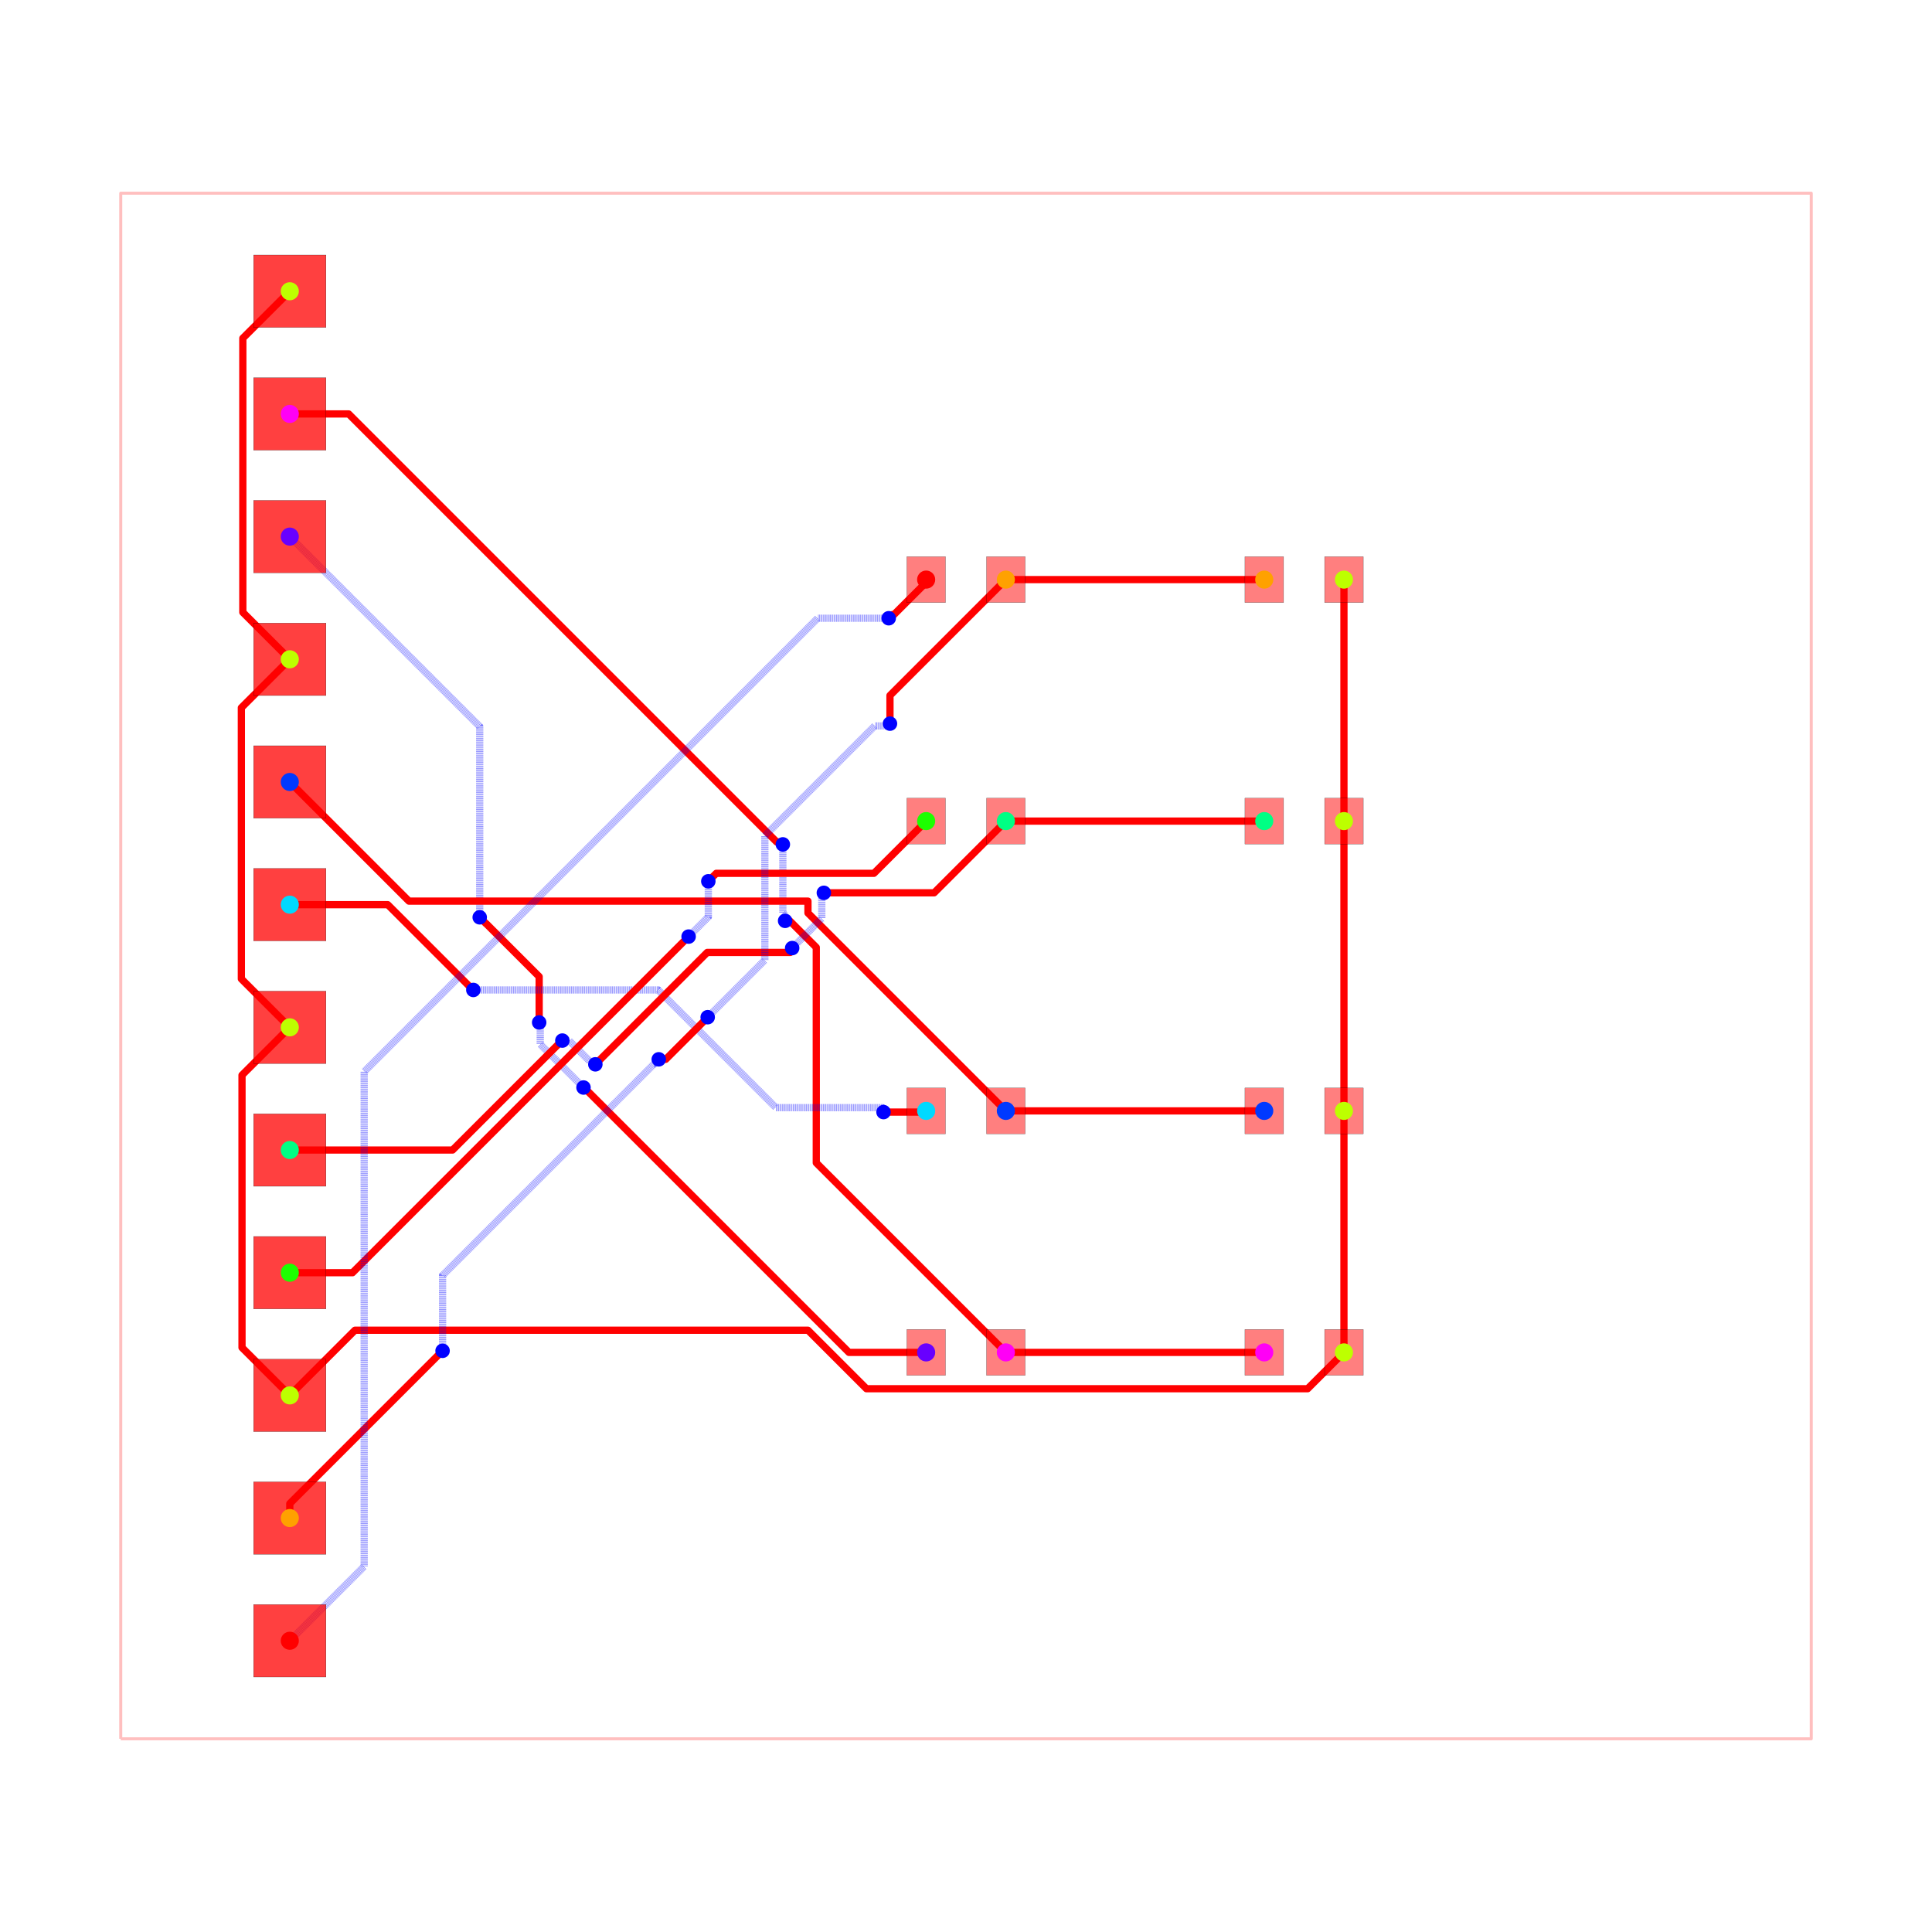
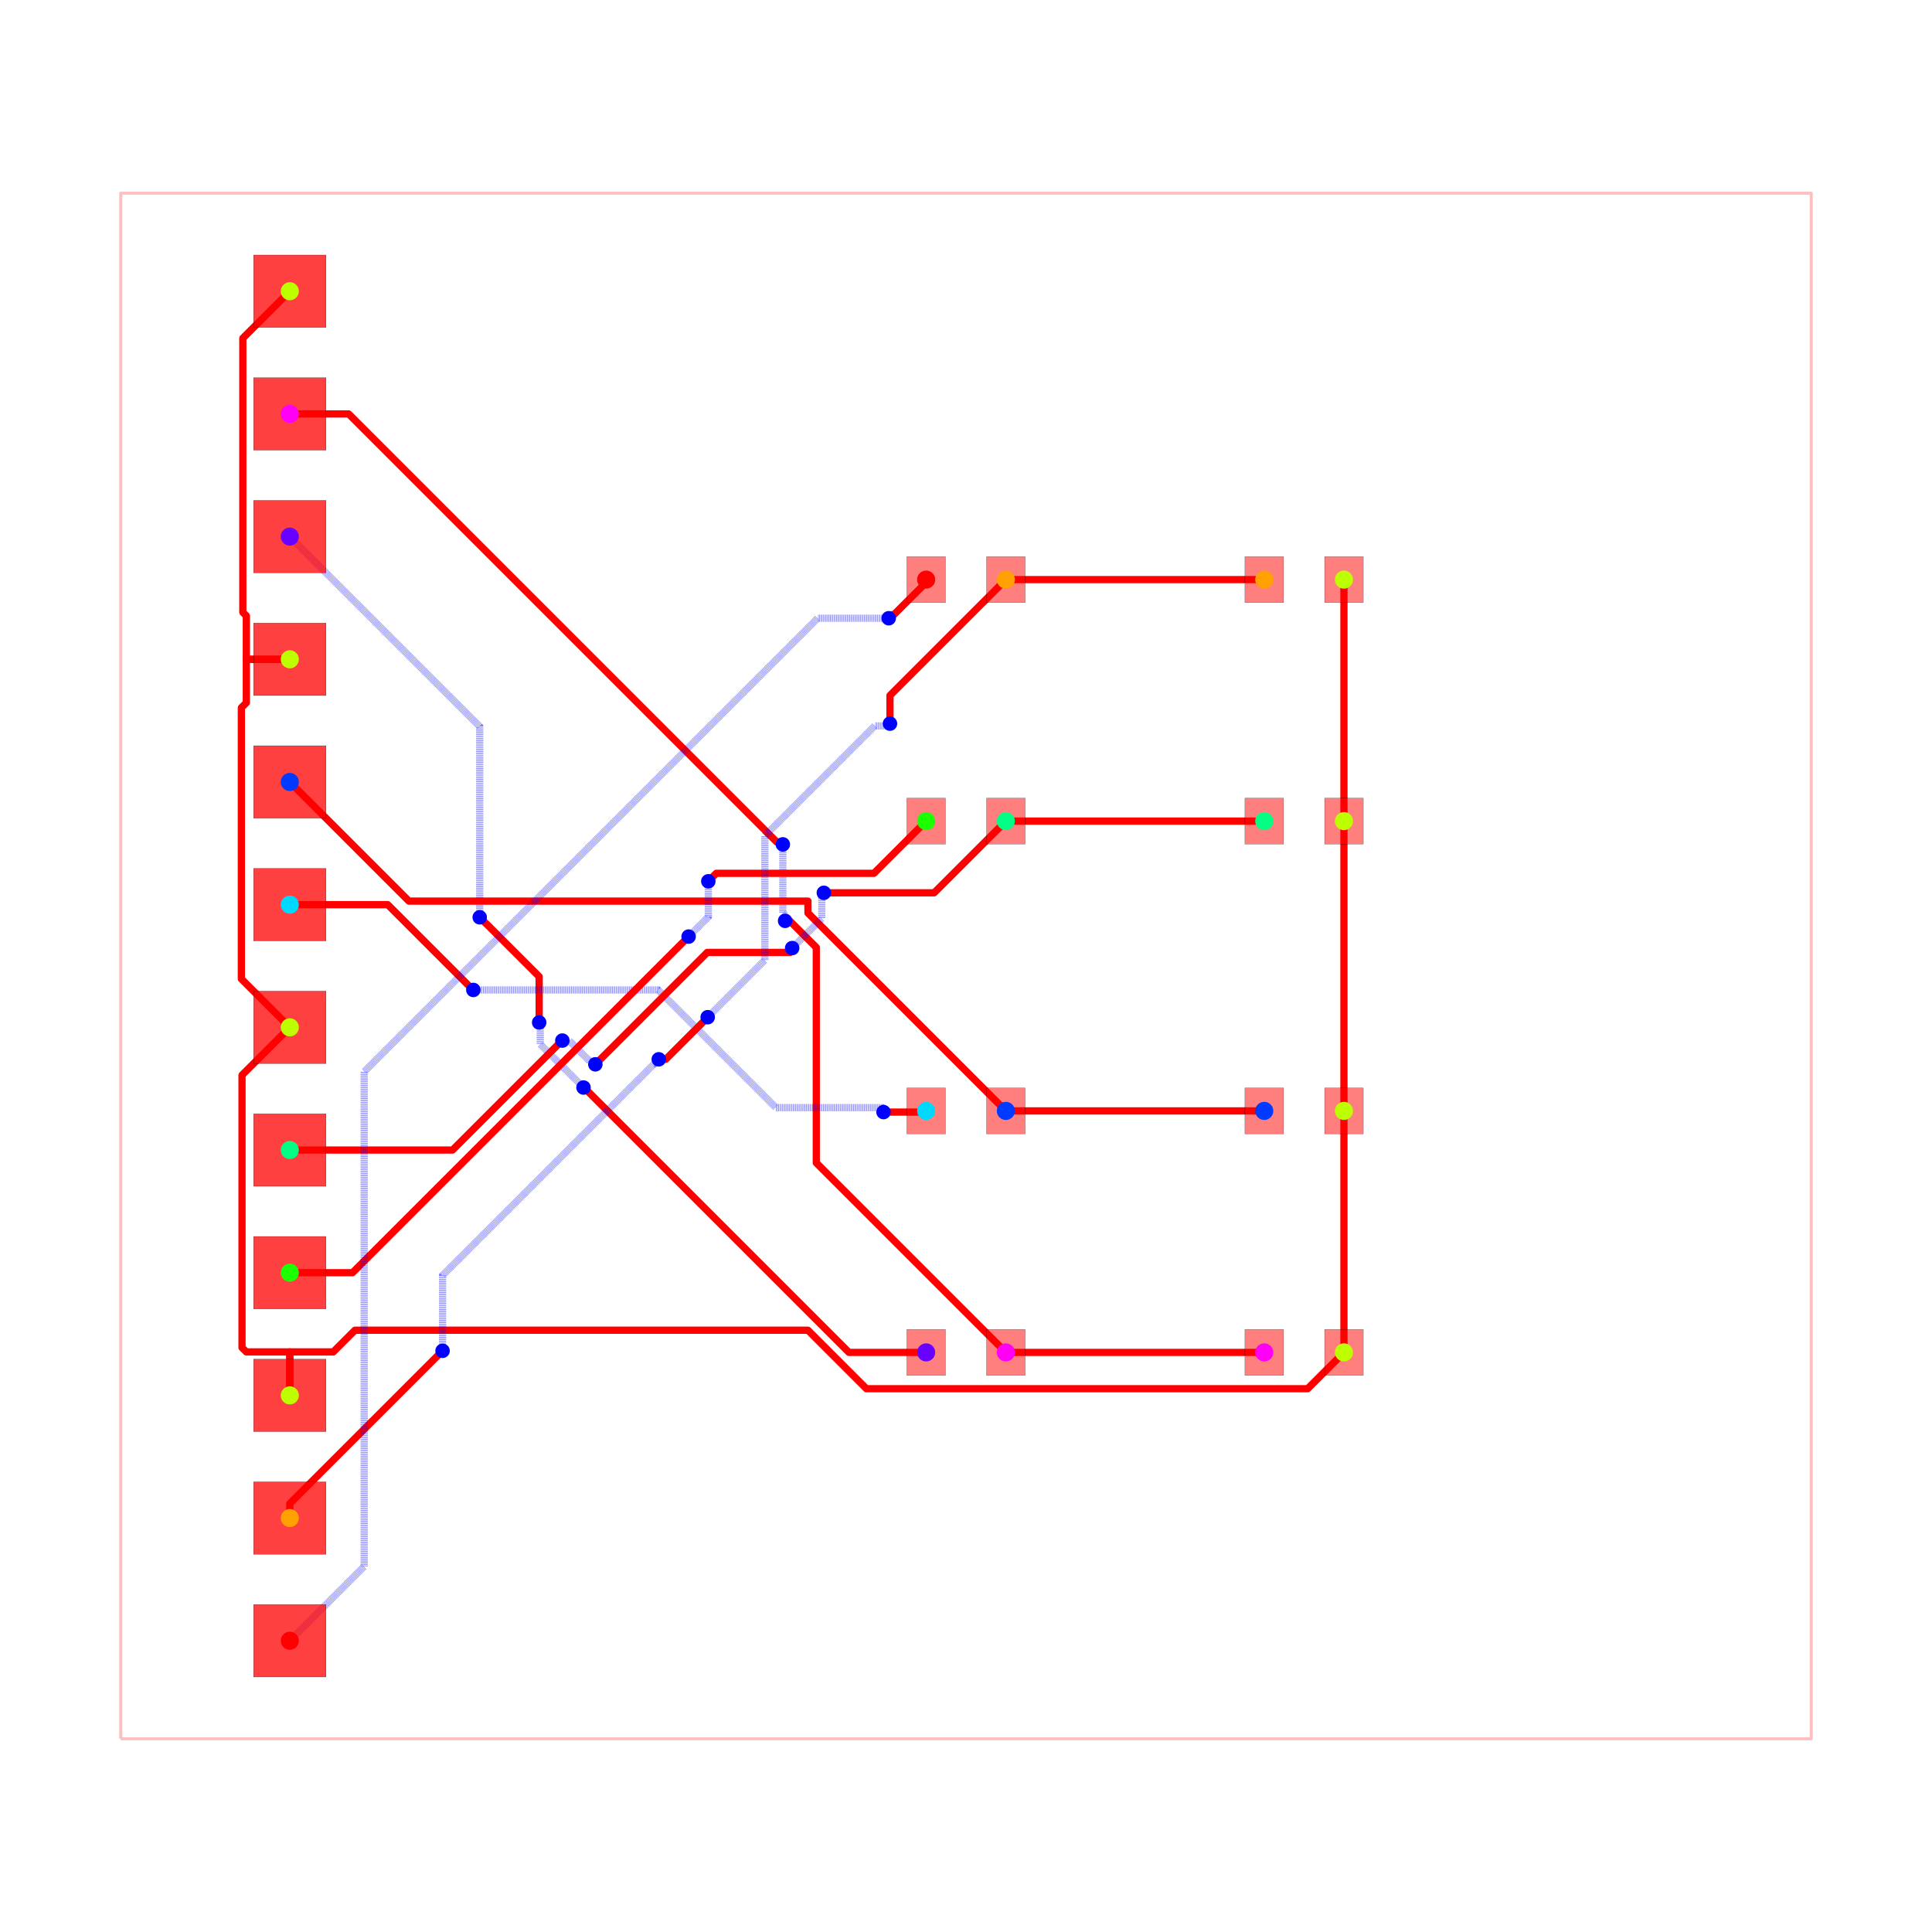
<svg xmlns="http://www.w3.org/2000/svg" width="640" height="640" viewBox="0 0 640 640">
  <rect width="100%" height="100%" fill="white" />
  <g>
    <polyline data-points="-17.5,-16 17.5,-16 17.5,16 -17.5,16 -17.5,-16" data-type="line" data-label="" points="40,576 600,576 600,64 40,64 40,576" fill="none" stroke="rgba(255,0,0,0.25)" stroke-linejoin="round" stroke-width="1px" />
  </g>
  <g>
    <polyline data-points="0.825,-8 6.175,-8" data-type="line" data-label="" points="333.2,448 418.8,448" fill="none" stroke="red" stroke-linejoin="round" stroke-width="2.4" />
  </g>
  <g>
    <polyline data-points="-14,11.429999999999998 -12.781666356688797,11.429999999999998 -3.920510689077915,2.5688443323891157 -3.8428443323891157,2.5688443323891157 -3.792,2.518" data-type="line" data-label="" points="96,137.12 115.493,137.12 257.272,278.898 258.514,278.898 259.328,279.712" fill="none" stroke="red" stroke-linejoin="round" stroke-width="2.4" />
  </g>
  <g>
    <polyline data-points="-3.792,2.518 -3.792,1.0993212387012778 -3.735248896190321,1.042570134891599 -3.735248896190321,0.9447511038096792 -3.745,0.935" data-type="line" data-label="" points="259.328,279.712 259.328,302.411 260.236,303.319 260.236,304.884 260.08,305.04" fill="none" stroke="rgba(0,0,255,0.5)" stroke-linejoin="round" stroke-width="2.4" stroke-dasharray="0.2 0.2" />
  </g>
  <g>
    <polyline data-points="-3.745,0.935 -3.649836058271749,0.935 -3.0996953468384887,0.38485928856673995 -3.0996953468384887,-4.075304653161512 0.825,-8" data-type="line" data-label="" points="260.08,305.04 261.603,305.04 270.405,313.842 270.405,385.205 333.2,448" fill="none" stroke="red" stroke-linejoin="round" stroke-width="2.4" />
  </g>
  <g>
    <polyline data-points="-0.825,-8 -2.4235775239000557,-8 -7.833755506722629,-2.5898220171774264 -7.845177982822573,-2.5898220171774264 -7.919,-2.516" data-type="line" data-label="" points="306.8,448 281.223,448 194.66,361.437 194.477,361.437 193.296,360.256" fill="none" stroke="red" stroke-linejoin="round" stroke-width="2.4" />
  </g>
  <g>
    <polyline data-points="-7.919,-2.516 -8.814841011931856,-1.6201589880681437 -8.814841011931856,-1.3882168720340997 -8.814841011931856,-1.191158988068144 -8.837,-1.169" data-type="line" data-label="" points="193.296,360.256 178.963,345.923 178.963,342.211 178.963,339.059 178.608,338.704" fill="none" stroke="rgba(0,0,255,0.5)" stroke-linejoin="round" stroke-width="2.4" stroke-dasharray="0.2 0.2" />
  </g>
  <g>
    <polyline data-points="-8.837,-1.169 -8.837,-0.21998418703749678 -9.932300367233509,0.8753161801960125 -9.935316180196011,0.8753161801960125 -10.068,1.008" data-type="line" data-label="" points="178.608,338.704 178.608,323.52 161.083,305.995 161.035,305.995 158.912,303.872" fill="none" stroke="red" stroke-linejoin="round" stroke-width="2.4" />
  </g>
  <g>
    <polyline data-points="-10.068,1.008 -10.068,4.958 -14,8.889999999999999" data-type="line" data-label="" points="158.912,303.872 158.912,240.672 96,177.76" fill="none" stroke="rgba(0,0,255,0.5)" stroke-linejoin="round" stroke-width="2.4" stroke-dasharray="0.2 0.2" />
  </g>
  <g>
    <polyline data-points="0.825,-3 6.175,-3" data-type="line" data-label="" points="333.2,368 418.8,368" fill="none" stroke="red" stroke-linejoin="round" stroke-width="2.4" />
  </g>
  <g>
    <polyline data-points="-14,3.8100000000000005 -11.53329636383477,1.3432963638347712 -3.27207647510835,1.3432963638347712 -3.27207647510835,1.0970764751083504 0.825,-3" data-type="line" data-label="" points="96,259.04 135.467,298.507 267.647,298.507 267.647,302.447 333.2,368" fill="none" stroke="red" stroke-linejoin="round" stroke-width="2.4" />
  </g>
  <g>
    <polyline data-points="-14,1.2699999999999996 -11.972261327979162,1.2699999999999996 -10.224307342194185,-0.4779539857849765 -10.218046014215023,-0.4779539857849765 -10.2,-0.496" data-type="line" data-label="" points="96,299.68 128.444,299.68 156.411,327.647 156.511,327.647 156.8,327.936" fill="none" stroke="red" stroke-linejoin="round" stroke-width="2.4" />
  </g>
  <g>
    <polyline data-points="-10.2,-0.496 -6.372528055904118,-0.496 -5.544134843965289,-1.3243932119388289 -3.935489926452889,-2.933038129451229 -1.7321092021749849,-2.933038129451229 -1.7321092021749849,-3.000117361705723 -1.7076600180089312,-3.0245665458717768" data-type="line" data-label="" points="156.8,327.936 218.04,327.936 231.294,341.19 257.032,366.929 292.286,366.929 292.286,368.002 292.677,368.393" fill="none" stroke="rgba(0,0,255,0.5)" stroke-linejoin="round" stroke-width="2.4" stroke-dasharray="0.2 0.2" />
  </g>
  <g>
    <polyline data-points="-1.7076600180089312,-3.0245665458717768 -0.8495665458717767,-3.0245665458717768 -0.825,-3" data-type="line" data-label="" points="292.677,368.393 306.407,368.393 306.8,368" fill="none" stroke="red" stroke-linejoin="round" stroke-width="2.4" />
  </g>
  <g>
    <polyline data-points="0.825,3 6.175,3" data-type="line" data-label="" points="333.2,272 418.8,272" fill="none" stroke="red" stroke-linejoin="round" stroke-width="2.4" />
  </g>
  <g>
    <polyline data-points="-14,-3.8100000000000005 -10.63009991226753,-3.8100000000000005 -8.416986872201486,-1.5968869599339564 -8.409886959933957,-1.5968869599339564 -8.357,-1.544" data-type="line" data-label="" points="96,380.96 149.918,380.96 185.328,345.55 185.442,345.55 186.288,344.704" fill="none" stroke="red" stroke-linejoin="round" stroke-width="2.4" />
  </g>
  <g>
    <polyline data-points="-8.357,-1.544 -8.218170407479334,-1.544 -7.786770566733385,-1.97539984074595 -7.73460015925405,-1.97539984074595 -7.674,-2.036" data-type="line" data-label="" points="186.288,344.704 188.509,344.704 195.412,351.606 196.246,351.606 197.216,352.576" fill="none" stroke="rgba(0,0,255,0.5)" stroke-linejoin="round" stroke-width="2.4" stroke-dasharray="0.2 0.2" />
  </g>
  <g>
    <polyline data-points="-7.674,-2.036 -5.356694277549461,0.28130572245053953 -3.6383942436890253,0.28130572245053964 -3.6383942436890253,0.3316057563109749 -3.599,0.371" data-type="line" data-label="" points="197.216,352.576 234.293,315.499 261.786,315.499 261.786,314.694 262.416,314.064" fill="none" stroke="red" stroke-linejoin="round" stroke-width="2.4" />
  </g>
  <g>
    <polyline data-points="-3.599,0.371 -2.985302295190884,0.9846977048091161 -2.985302295190884,1.3636287454056104 -2.985302295190884,1.4726977048091159 -2.943,1.515" data-type="line" data-label="" points="262.416,314.064 272.235,304.245 272.235,298.182 272.235,296.437 272.912,295.76" fill="none" stroke="rgba(0,0,255,0.5)" stroke-linejoin="round" stroke-width="2.4" stroke-dasharray="0.2 0.2" />
  </g>
  <g>
    <polyline data-points="-2.943,1.515 -0.6600000000000001,1.515 0.825,3" data-type="line" data-label="" points="272.912,295.76 309.44,295.76 333.2,272" fill="none" stroke="red" stroke-linejoin="round" stroke-width="2.4" />
  </g>
  <g>
    <polyline data-points="-0.825,3 -1.9058953958674616,1.9191046041325384 -5.127019872228563,1.9191046041325384 -5.169895395867462,1.9191046041325384 -5.335,1.754" data-type="line" data-label="" points="306.8,272 289.506,289.294 237.968,289.294 237.282,289.294 234.64,291.936" fill="none" stroke="red" stroke-linejoin="round" stroke-width="2.4" />
  </g>
  <g>
    <polyline data-points="-5.335,1.754 -5.335,1.0170000000000008 -5.696282229738073,0.6557177702619277 -5.743,0.609" data-type="line" data-label="" points="234.64,291.936 234.64,303.728 228.859,309.509 228.112,310.256" fill="none" stroke="rgba(0,0,255,0.5)" stroke-linejoin="round" stroke-width="2.4" stroke-dasharray="0.2 0.2" />
  </g>
  <g>
    <polyline data-points="-5.743,0.609 -12.702,-6.35 -14,-6.3500000000000005" data-type="line" data-label="" points="228.112,310.256 116.768,421.6 96,421.6" fill="none" stroke="red" stroke-linejoin="round" stroke-width="2.4" />
  </g>
  <g>
    <polyline data-points="7.825,3 7.825,8" data-type="line" data-label="" points="445.2,272 445.2,192" fill="none" stroke="red" stroke-linejoin="round" stroke-width="2.4" />
  </g>
  <g>
    <polyline data-points="7.825,-3 7.825,-8" data-type="line" data-label="" points="445.2,368 445.2,448" fill="none" stroke="red" stroke-linejoin="round" stroke-width="2.4" />
  </g>
  <g>
    <polyline data-points="7.825,-3 7.825,3" data-type="line" data-label="" points="445.2,368 445.2,272" fill="none" stroke="red" stroke-linejoin="round" stroke-width="2.4" />
  </g>
  <g>
-     <polyline data-points="-14,-1.2700000000000014 -14.9894457129189,-2.259445712918902 -14.9894457129189,-7.859871259668427 -14.9894457129189,-7.9005542870811 -14,-8.89" data-type="line" data-label="" points="96,340.32 80.169,356.151 80.169,445.758 80.169,446.409 96,462.24" fill="none" stroke="red" stroke-linejoin="round" stroke-width="2.4" />
-   </g>
-   <g>
-     <polyline data-points="-14,-1.2700000000000014 -15.002746341724848,-0.2672536582751537 -15.002746341724848,5.3143597733730745 -15.002746341724848,5.347253658275152 -14,6.35" data-type="line" data-label="" points="96,340.32 79.956,324.276 79.956,234.97 79.956,234.444 96,218.4" fill="none" stroke="red" stroke-linejoin="round" stroke-width="2.4" />
-   </g>
-   <g>
-     <polyline data-points="-14,13.97 -14.9725945253352,12.9974054746648 -14.9725945253352,7.373137966171565 -14.9725945253352,7.3225945253352 -14,6.35" data-type="line" data-label="" points="96,96.48 80.438,112.042 80.438,202.03 80.438,202.838 96,218.4" fill="none" stroke="red" stroke-linejoin="round" stroke-width="2.4" />
-   </g>
-   <g>
-     <polyline data-points="-14,-8.89 -12.650965649705789,-7.5409656497057895 -10.808886035998427,-7.5409656497057895 -3.271971696375254,-7.5409656497057895 -2.0608768001647766,-8.752060545916267 7.072939454083733,-8.752060545916267 7.825,-8" data-type="line" data-label="" points="96,462.24 117.585,440.655 147.058,440.655 267.648,440.655 287.026,460.033 433.167,460.033 445.2,448" fill="none" stroke="red" stroke-linejoin="round" stroke-width="2.4" />
+     <polyline data-points="-14,-1.2700000000000014 -14.9894457129189,-2.259445712918902 -14.9894457129189,-7.859871259668427 -14.9894457129189,-7.9005542870811 -14.899999999999999,-7.990000000000001 -14,-7.990000000000001 -14,-8.89" data-type="line" data-label="" points="96,340.32 80.169,356.151 80.169,445.758 80.169,446.409 81.6,447.84 96,447.84 96,462.24" fill="none" stroke="red" stroke-linejoin="round" stroke-width="2.4" />
+   </g>
+   <g>
+     <polyline data-points="-14,-1.2700000000000014 -15.002746341724848,-0.2672536582751537 -15.002746341724848,5.3143597733730745 -15.002746341724848,5.347253658275152 -14.899999999999999,5.450000000000001 -14.899999999999999,6.35 -14,6.35" data-type="line" data-label="" points="96,340.32 79.956,324.276 79.956,234.97 79.956,234.444 81.6,232.8 81.6,218.4 96,218.4" fill="none" stroke="red" stroke-linejoin="round" stroke-width="2.4" />
+   </g>
+   <g>
+     <polyline data-points="-14,13.97 -14.9725945253352,12.9974054746648 -14.9725945253352,7.373137966171565 -14.9725945253352,7.3225945253352 -14.899999999999999,7.249999999999998 -14.899999999999999,6.35 -14,6.35" data-type="line" data-label="" points="96,96.48 80.438,112.042 80.438,202.03 80.438,202.838 81.6,204 81.6,218.4 96,218.4" fill="none" stroke="red" stroke-linejoin="round" stroke-width="2.4" />
+   </g>
+   <g>
+     <polyline data-points="-14,-8.89 -14,-7.990000000000001 -13.100000000000001,-7.990000000000001 -12.650965649705789,-7.5409656497057895 -10.808886035998427,-7.5409656497057895 -3.271971696375254,-7.5409656497057895 -2.0608768001647766,-8.752060545916267 7.072939454083733,-8.752060545916267 7.825,-8" data-type="line" data-label="" points="96,462.24 96,447.84 110.4,447.84 117.585,440.655 147.058,440.655 267.648,440.655 287.026,460.033 433.167,460.033 445.2,448" fill="none" stroke="red" stroke-linejoin="round" stroke-width="2.4" />
  </g>
  <g>
    <polyline data-points="0.825,8 6.175,8" data-type="line" data-label="" points="333.2,192 418.8,192" fill="none" stroke="red" stroke-linejoin="round" stroke-width="2.4" />
  </g>
  <g>
    <polyline data-points="-14,-11.43 -14,-11.13 -10.86117124424182,-7.991171244241821 -10.837,-7.967" data-type="line" data-label="" points="96,502.88 96,498.08 146.221,447.859 146.608,447.472" fill="none" stroke="red" stroke-linejoin="round" stroke-width="2.4" />
  </g>
  <g>
    <polyline data-points="-10.837,-7.967 -10.837,-6.406049736762786 -6.461458521075871,-2.0305082578386573 -6.459508257838657,-2.0305082578386573 -6.361,-1.932" data-type="line" data-label="" points="146.608,447.472 146.608,422.497 216.617,352.488 216.648,352.488 218.224,350.912" fill="none" stroke="rgba(0,0,255,0.5)" stroke-linejoin="round" stroke-width="2.4" stroke-dasharray="0.2 0.2" />
  </g>
  <g>
    <polyline data-points="-6.361,-1.932 -6.216399469282944,-1.932 -5.436230302644427,-1.1518308333614824 -5.436230302644427,-1.1482303026444272 -5.348,-1.06" data-type="line" data-label="" points="218.224,350.912 220.538,350.912 233.02,338.429 233.02,338.372 234.432,336.96" fill="none" stroke="red" stroke-linejoin="round" stroke-width="2.4" />
  </g>
  <g>
    <polyline data-points="-5.348,-1.06 -4.164193342942209,0.12380665705779093 -4.164193342942209,2.6965485542369216 -1.8902472622766848,4.970494634902446 -1.621505365097554,4.970494634902446 -1.574,5.018" data-type="line" data-label="" points="234.432,336.96 253.373,318.019 253.373,276.855 289.756,240.472 294.056,240.472 294.816,239.712" fill="none" stroke="rgba(0,0,255,0.5)" stroke-linejoin="round" stroke-width="2.4" stroke-dasharray="0.2 0.2" />
  </g>
  <g>
    <polyline data-points="-1.574,5.018 -1.574,5.601 0.825,8" data-type="line" data-label="" points="294.816,239.712 294.816,230.384 333.2,192" fill="none" stroke="red" stroke-linejoin="round" stroke-width="2.4" />
  </g>
  <g>
    <polyline data-points="-0.825,8 -0.825,7.94157817927605 -1.4907292659731088,7.275848913302941 -1.5241510866970596,7.275848913302941 -1.6,7.2" data-type="line" data-label="" points="306.8,192 306.8,192.935 296.148,203.586 295.614,203.586 294.4,204.8" fill="none" stroke="red" stroke-linejoin="round" stroke-width="2.4" />
  </g>
  <g>
    <polyline data-points="-1.6,7.2 -3.071422589864893,7.2 -12.460017522147297,-2.1885949322824034 -12.460017522147297,-12.430017522147297 -14,-13.97" data-type="line" data-label="" points="294.4,204.8 270.857,204.8 120.64,355.018 120.64,518.88 96,543.52" fill="none" stroke="rgba(0,0,255,0.5)" stroke-linejoin="round" stroke-width="2.4" stroke-dasharray="0.2 0.2" />
  </g>
  <g>
    <rect data-type="rect" data-label="top source_net_0" data-x="-0.825" data-y="8" x="300.4" y="184.4" width="12.8" height="15.2" fill="rgba(255,0,0,0.5)" stroke="black" stroke-width="0.062" />
  </g>
  <g>
    <rect data-type="rect" data-label="top source_net_1" data-x="0.825" data-y="8" x="326.8" y="184.4" width="12.8" height="15.2" fill="rgba(255,0,0,0.5)" stroke="black" stroke-width="0.062" />
  </g>
  <g>
    <rect data-type="rect" data-label="top source_net_1" data-x="6.175" data-y="8" x="412.4" y="184.4" width="12.8" height="15.2" fill="rgba(255,0,0,0.5)" stroke="black" stroke-width="0.062" />
  </g>
  <g>
    <rect data-type="rect" data-label="top source_net_2" data-x="7.825" data-y="8" x="438.8" y="184.4" width="12.8" height="15.2" fill="rgba(255,0,0,0.5)" stroke="black" stroke-width="0.062" />
  </g>
  <g>
    <rect data-type="rect" data-label="top source_net_3" data-x="-0.825" data-y="3" x="300.4" y="264.4" width="12.8" height="15.2" fill="rgba(255,0,0,0.5)" stroke="black" stroke-width="0.062" />
  </g>
  <g>
    <rect data-type="rect" data-label="top source_net_4" data-x="0.825" data-y="3" x="326.8" y="264.4" width="12.8" height="15.2" fill="rgba(255,0,0,0.5)" stroke="black" stroke-width="0.062" />
  </g>
  <g>
    <rect data-type="rect" data-label="top source_net_4" data-x="6.175" data-y="3" x="412.4" y="264.4" width="12.8" height="15.2" fill="rgba(255,0,0,0.5)" stroke="black" stroke-width="0.062" />
  </g>
  <g>
    <rect data-type="rect" data-label="top source_net_2" data-x="7.825" data-y="3" x="438.8" y="264.4" width="12.8" height="15.2" fill="rgba(255,0,0,0.5)" stroke="black" stroke-width="0.062" />
  </g>
  <g>
    <rect data-type="rect" data-label="top source_net_5" data-x="-0.825" data-y="-3" x="300.4" y="360.4" width="12.8" height="15.2" fill="rgba(255,0,0,0.5)" stroke="black" stroke-width="0.062" />
  </g>
  <g>
    <rect data-type="rect" data-label="top source_net_6" data-x="0.825" data-y="-3" x="326.8" y="360.4" width="12.8" height="15.2" fill="rgba(255,0,0,0.5)" stroke="black" stroke-width="0.062" />
  </g>
  <g>
    <rect data-type="rect" data-label="top source_net_6" data-x="6.175" data-y="-3" x="412.4" y="360.4" width="12.8" height="15.2" fill="rgba(255,0,0,0.5)" stroke="black" stroke-width="0.062" />
  </g>
  <g>
    <rect data-type="rect" data-label="top source_net_2" data-x="7.825" data-y="-3" x="438.8" y="360.4" width="12.8" height="15.2" fill="rgba(255,0,0,0.5)" stroke="black" stroke-width="0.062" />
  </g>
  <g>
    <rect data-type="rect" data-label="top source_net_7" data-x="-0.825" data-y="-8" x="300.4" y="440.4" width="12.8" height="15.2" fill="rgba(255,0,0,0.5)" stroke="black" stroke-width="0.062" />
  </g>
  <g>
    <rect data-type="rect" data-label="top source_net_8" data-x="0.825" data-y="-8" x="326.8" y="440.4" width="12.8" height="15.2" fill="rgba(255,0,0,0.5)" stroke="black" stroke-width="0.062" />
  </g>
  <g>
    <rect data-type="rect" data-label="top source_net_8" data-x="6.175" data-y="-8" x="412.4" y="440.4" width="12.8" height="15.2" fill="rgba(255,0,0,0.5)" stroke="black" stroke-width="0.062" />
  </g>
  <g>
    <rect data-type="rect" data-label="top source_net_2" data-x="7.825" data-y="-8" x="438.8" y="440.4" width="12.8" height="15.2" fill="rgba(255,0,0,0.5)" stroke="black" stroke-width="0.062" />
  </g>
  <g>
    <rect data-type="rect" data-label="top source_net_0 bottom source_net_0" data-x="-14" data-y="-13.97" x="84" y="531.52" width="24" height="24" fill="rgba(255,0,0,0.75)" stroke="black" stroke-width="0.062" />
  </g>
  <g>
    <rect data-type="rect" data-label="top source_net_1 bottom source_net_1" data-x="-14" data-y="-11.43" x="84" y="490.88" width="24" height="24" fill="rgba(255,0,0,0.75)" stroke="black" stroke-width="0.062" />
  </g>
  <g>
    <rect data-type="rect" data-label="top source_net_2 bottom source_net_2" data-x="-14" data-y="-8.89" x="84" y="450.24" width="24" height="24" fill="rgba(255,0,0,0.75)" stroke="black" stroke-width="0.062" />
  </g>
  <g>
    <rect data-type="rect" data-label="top source_net_3 bottom source_net_3" data-x="-14" data-y="-6.3500000000000005" x="84" y="409.6" width="24" height="24" fill="rgba(255,0,0,0.75)" stroke="black" stroke-width="0.062" />
  </g>
  <g>
    <rect data-type="rect" data-label="top source_net_4 bottom source_net_4" data-x="-14" data-y="-3.8100000000000005" x="84" y="368.96" width="24" height="24" fill="rgba(255,0,0,0.75)" stroke="black" stroke-width="0.062" />
  </g>
  <g>
    <rect data-type="rect" data-label="top source_net_2 bottom source_net_2" data-x="-14" data-y="-1.2700000000000014" x="84" y="328.32" width="24" height="24" fill="rgba(255,0,0,0.75)" stroke="black" stroke-width="0.062" />
  </g>
  <g>
    <rect data-type="rect" data-label="top source_net_5 bottom source_net_5" data-x="-14" data-y="1.2699999999999996" x="84" y="287.68" width="24" height="24" fill="rgba(255,0,0,0.75)" stroke="black" stroke-width="0.062" />
  </g>
  <g>
    <rect data-type="rect" data-label="top source_net_6 bottom source_net_6" data-x="-14" data-y="3.8100000000000005" x="84" y="247.04" width="24" height="24" fill="rgba(255,0,0,0.75)" stroke="black" stroke-width="0.062" />
  </g>
  <g>
    <rect data-type="rect" data-label="top source_net_2 bottom source_net_2" data-x="-14" data-y="6.35" x="84" y="206.4" width="24" height="24" fill="rgba(255,0,0,0.75)" stroke="black" stroke-width="0.062" />
  </g>
  <g>
    <rect data-type="rect" data-label="top source_net_7 bottom source_net_7" data-x="-14" data-y="8.889999999999999" x="84" y="165.76" width="24" height="24" fill="rgba(255,0,0,0.75)" stroke="black" stroke-width="0.062" />
  </g>
  <g>
    <rect data-type="rect" data-label="top source_net_8 bottom source_net_8" data-x="-14" data-y="11.429999999999998" x="84" y="125.12" width="24" height="24" fill="rgba(255,0,0,0.75)" stroke="black" stroke-width="0.062" />
  </g>
  <g>
    <rect data-type="rect" data-label="top source_net_2 bottom source_net_2" data-x="-14" data-y="13.97" x="84" y="84.48" width="24" height="24" fill="rgba(255,0,0,0.75)" stroke="black" stroke-width="0.062" />
  </g>
  <circle data-type="circle" data-label="" data-x="-3.792" data-y="2.518" cx="259.328" cy="279.712" r="2.4" fill="blue" stroke="none" stroke-width="0.062" />
  <circle data-type="circle" data-label="" data-x="-3.745" data-y="0.935" cx="260.08" cy="305.04" r="2.4" fill="blue" stroke="none" stroke-width="0.062" />
  <circle data-type="circle" data-label="" data-x="-7.919" data-y="-2.516" cx="193.296" cy="360.256" r="2.4" fill="blue" stroke="none" stroke-width="0.062" />
  <circle data-type="circle" data-label="" data-x="-8.837" data-y="-1.169" cx="178.608" cy="338.704" r="2.4" fill="blue" stroke="none" stroke-width="0.062" />
  <circle data-type="circle" data-label="" data-x="-10.068" data-y="1.008" cx="158.912" cy="303.872" r="2.4" fill="blue" stroke="none" stroke-width="0.062" />
  <circle data-type="circle" data-label="" data-x="-10.2" data-y="-0.496" cx="156.8" cy="327.936" r="2.4" fill="blue" stroke="none" stroke-width="0.062" />
  <circle data-type="circle" data-label="" data-x="-1.7076600180089312" data-y="-3.0245665458717768" cx="292.677" cy="368.393" r="2.4" fill="blue" stroke="none" stroke-width="0.062" />
  <circle data-type="circle" data-label="" data-x="-8.357" data-y="-1.544" cx="186.288" cy="344.704" r="2.4" fill="blue" stroke="none" stroke-width="0.062" />
  <circle data-type="circle" data-label="" data-x="-7.674" data-y="-2.036" cx="197.216" cy="352.576" r="2.4" fill="blue" stroke="none" stroke-width="0.062" />
  <circle data-type="circle" data-label="" data-x="-3.599" data-y="0.371" cx="262.416" cy="314.064" r="2.4" fill="blue" stroke="none" stroke-width="0.062" />
  <circle data-type="circle" data-label="" data-x="-2.943" data-y="1.515" cx="272.912" cy="295.76" r="2.4" fill="blue" stroke="none" stroke-width="0.062" />
  <circle data-type="circle" data-label="" data-x="-5.335" data-y="1.754" cx="234.64" cy="291.936" r="2.4" fill="blue" stroke="none" stroke-width="0.062" />
  <circle data-type="circle" data-label="" data-x="-5.743" data-y="0.609" cx="228.112" cy="310.256" r="2.4" fill="blue" stroke="none" stroke-width="0.062" />
  <circle data-type="circle" data-label="" data-x="-10.837" data-y="-7.967" cx="146.608" cy="447.472" r="2.4" fill="blue" stroke="none" stroke-width="0.062" />
  <circle data-type="circle" data-label="" data-x="-6.361" data-y="-1.932" cx="218.224" cy="350.912" r="2.4" fill="blue" stroke="none" stroke-width="0.062" />
  <circle data-type="circle" data-label="" data-x="-5.348" data-y="-1.06" cx="234.432" cy="336.96" r="2.4" fill="blue" stroke="none" stroke-width="0.062" />
  <circle data-type="circle" data-label="" data-x="-1.574" data-y="5.018" cx="294.816" cy="239.712" r="2.4" fill="blue" stroke="none" stroke-width="0.062" />
  <circle data-type="circle" data-label="" data-x="-1.6" data-y="7.2" cx="294.4" cy="204.8" r="2.4" fill="blue" stroke="none" stroke-width="0.062" />
  <g>
    <circle data-type="point" data-label="source_net_0 source_net_0 top" data-x="-14" data-y="-13.97" cx="96" cy="543.52" r="3" fill="hsl(0, 100%, 50%)" />
  </g>
  <g>
    <circle data-type="point" data-label="source_net_0 source_net_0 top" data-x="-0.825" data-y="8" cx="306.8" cy="192" r="3" fill="hsl(0, 100%, 50%)" />
  </g>
  <g>
    <circle data-type="point" data-label="source_net_1 source_net_1 top" data-x="-14" data-y="-11.43" cx="96" cy="502.88" r="3" fill="hsl(37.778, 100%, 50%)" />
  </g>
  <g>
    <circle data-type="point" data-label="source_net_1 source_net_1 top" data-x="0.825" data-y="8" cx="333.2" cy="192" r="3" fill="hsl(37.778, 100%, 50%)" />
  </g>
  <g>
    <circle data-type="point" data-label="source_net_1 source_net_1 top" data-x="6.175" data-y="8" cx="418.8" cy="192" r="3" fill="hsl(37.778, 100%, 50%)" />
  </g>
  <g>
    <circle data-type="point" data-label="source_net_2 source_net_2 top" data-x="-14" data-y="-8.89" cx="96" cy="462.24" r="3" fill="hsl(75.556, 100%, 50%)" />
  </g>
  <g>
    <circle data-type="point" data-label="source_net_2 source_net_2 top" data-x="-14" data-y="-1.2700000000000014" cx="96" cy="340.32" r="3" fill="hsl(75.556, 100%, 50%)" />
  </g>
  <g>
    <circle data-type="point" data-label="source_net_2 source_net_2 top" data-x="-14" data-y="6.35" cx="96" cy="218.4" r="3" fill="hsl(75.556, 100%, 50%)" />
  </g>
  <g>
    <circle data-type="point" data-label="source_net_2 source_net_2 top" data-x="-14" data-y="13.97" cx="96" cy="96.48" r="3" fill="hsl(75.556, 100%, 50%)" />
  </g>
  <g>
    <circle data-type="point" data-label="source_net_2 source_net_2 top" data-x="7.825" data-y="8" cx="445.2" cy="192" r="3" fill="hsl(75.556, 100%, 50%)" />
  </g>
  <g>
    <circle data-type="point" data-label="source_net_2 source_net_2 top" data-x="7.825" data-y="3" cx="445.2" cy="272" r="3" fill="hsl(75.556, 100%, 50%)" />
  </g>
  <g>
    <circle data-type="point" data-label="source_net_2 source_net_2 top" data-x="7.825" data-y="-3" cx="445.2" cy="368" r="3" fill="hsl(75.556, 100%, 50%)" />
  </g>
  <g>
    <circle data-type="point" data-label="source_net_2 source_net_2 top" data-x="7.825" data-y="-8" cx="445.2" cy="448" r="3" fill="hsl(75.556, 100%, 50%)" />
  </g>
  <g>
    <circle data-type="point" data-label="source_net_3 source_net_3 top" data-x="-14" data-y="-6.3500000000000005" cx="96" cy="421.6" r="3" fill="hsl(113.333, 100%, 50%)" />
  </g>
  <g>
    <circle data-type="point" data-label="source_net_3 source_net_3 top" data-x="-0.825" data-y="3" cx="306.8" cy="272" r="3" fill="hsl(113.333, 100%, 50%)" />
  </g>
  <g>
    <circle data-type="point" data-label="source_net_4 source_net_4 top" data-x="-14" data-y="-3.8100000000000005" cx="96" cy="380.96" r="3" fill="hsl(151.111, 100%, 50%)" />
  </g>
  <g>
    <circle data-type="point" data-label="source_net_4 source_net_4 top" data-x="0.825" data-y="3" cx="333.2" cy="272" r="3" fill="hsl(151.111, 100%, 50%)" />
  </g>
  <g>
    <circle data-type="point" data-label="source_net_4 source_net_4 top" data-x="6.175" data-y="3" cx="418.8" cy="272" r="3" fill="hsl(151.111, 100%, 50%)" />
  </g>
  <g>
    <circle data-type="point" data-label="source_net_5 source_net_5 top" data-x="-14" data-y="1.2699999999999996" cx="96" cy="299.68" r="3" fill="hsl(188.889, 100%, 50%)" />
  </g>
  <g>
    <circle data-type="point" data-label="source_net_5 source_net_5 top" data-x="-0.825" data-y="-3" cx="306.8" cy="368" r="3" fill="hsl(188.889, 100%, 50%)" />
  </g>
  <g>
    <circle data-type="point" data-label="source_net_6 source_net_6 top" data-x="-14" data-y="3.8100000000000005" cx="96" cy="259.04" r="3" fill="hsl(226.667, 100%, 50%)" />
  </g>
  <g>
    <circle data-type="point" data-label="source_net_6 source_net_6 top" data-x="0.825" data-y="-3" cx="333.2" cy="368" r="3" fill="hsl(226.667, 100%, 50%)" />
  </g>
  <g>
    <circle data-type="point" data-label="source_net_6 source_net_6 top" data-x="6.175" data-y="-3" cx="418.8" cy="368" r="3" fill="hsl(226.667, 100%, 50%)" />
  </g>
  <g>
    <circle data-type="point" data-label="source_net_7 source_net_7 top" data-x="-14" data-y="8.889999999999999" cx="96" cy="177.76" r="3" fill="hsl(264.444, 100%, 50%)" />
  </g>
  <g>
    <circle data-type="point" data-label="source_net_7 source_net_7 top" data-x="-0.825" data-y="-8" cx="306.8" cy="448" r="3" fill="hsl(264.444, 100%, 50%)" />
  </g>
  <g>
    <circle data-type="point" data-label="source_net_8 source_net_8 top" data-x="-14" data-y="11.429999999999998" cx="96" cy="137.12" r="3" fill="hsl(302.222, 100%, 50%)" />
  </g>
  <g>
    <circle data-type="point" data-label="source_net_8 source_net_8 top" data-x="0.825" data-y="-8" cx="333.2" cy="448" r="3" fill="hsl(302.222, 100%, 50%)" />
  </g>
  <g>
    <circle data-type="point" data-label="source_net_8 source_net_8 top" data-x="6.175" data-y="-8" cx="418.8" cy="448" r="3" fill="hsl(302.222, 100%, 50%)" />
  </g>
  <g id="crosshair" style="display: none">
    <line id="crosshair-h" y1="0" y2="640" stroke="#666" stroke-width="0.5" />
    <line id="crosshair-v" x1="0" x2="640" stroke="#666" stroke-width="0.5" />
    <text id="coordinates" font-family="monospace" font-size="12" fill="#666" />
  </g>
</svg>
